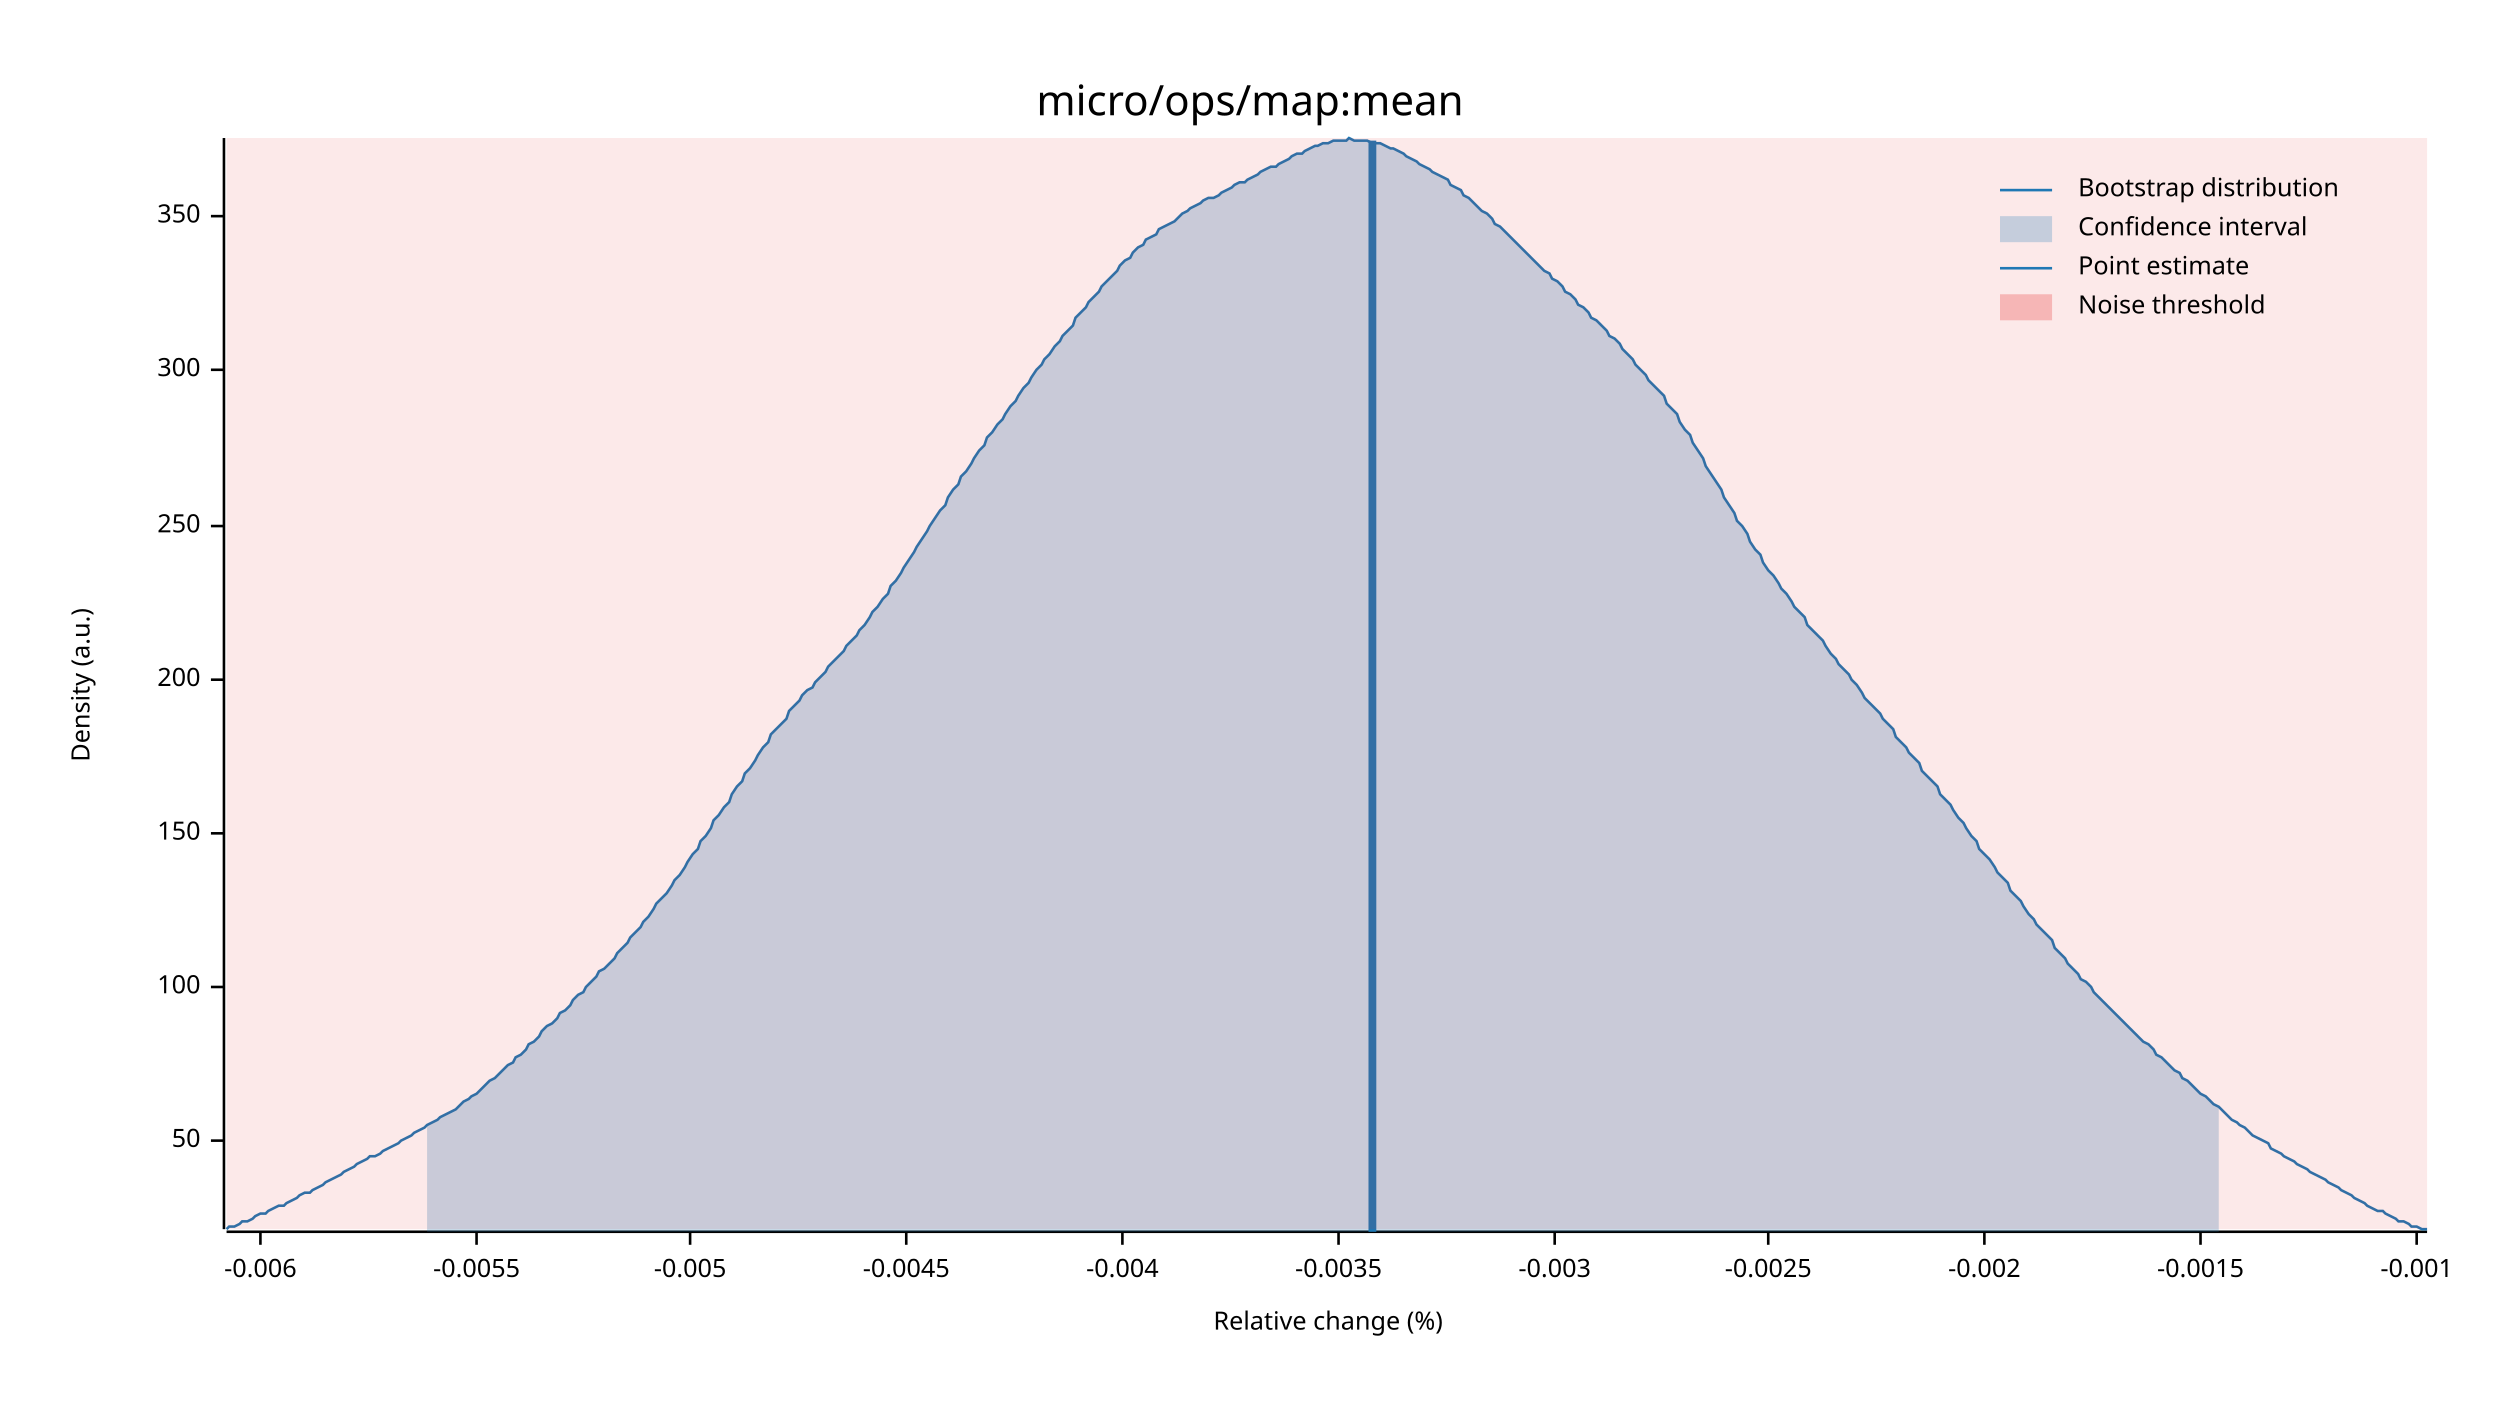
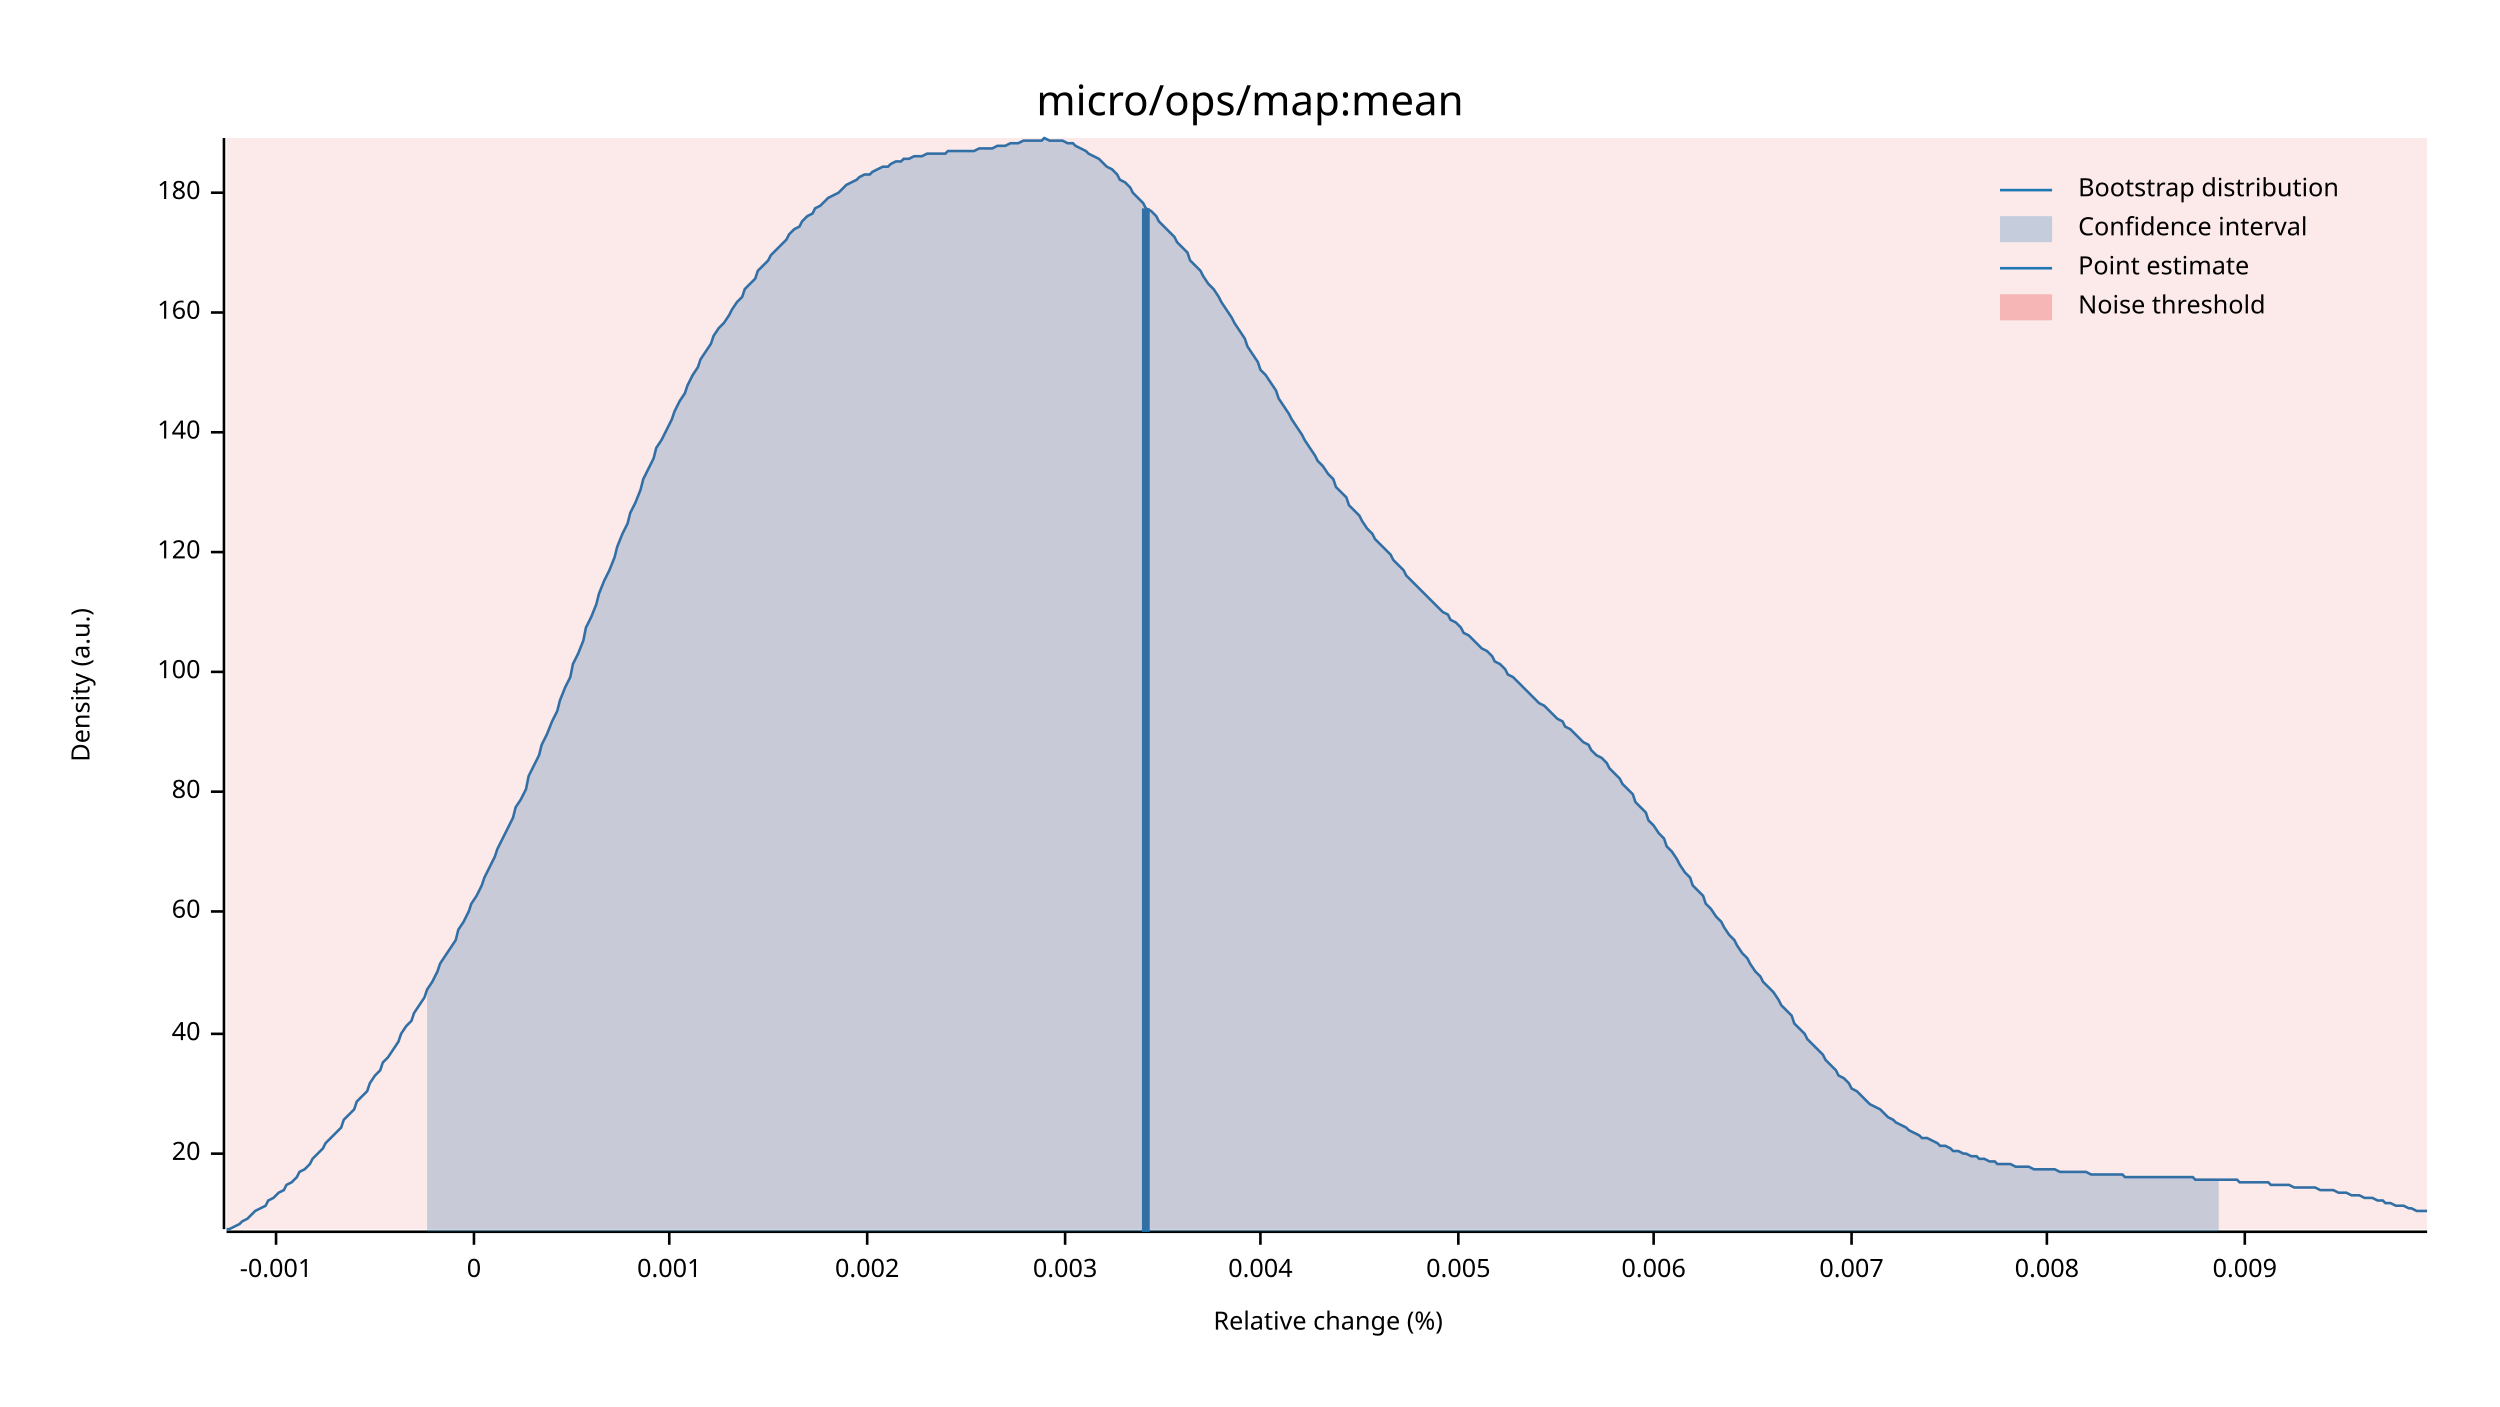
<svg xmlns="http://www.w3.org/2000/svg" width="960" height="540" viewBox="0 0 960 540">
  <text x="480" y="32" dy="0.76em" text-anchor="middle" font-family="sans-serif" font-size="16.129" opacity="1" fill="#000000">
micro/ops/map:mean
</text>
  <text x="27" y="263" dy="0.76em" text-anchor="middle" font-family="sans-serif" font-size="9.677" opacity="1" fill="#000000" transform="rotate(270, 27, 263)">
Density (a.u.)
</text>
  <text x="510" y="513" dy="-0.5ex" text-anchor="middle" font-family="sans-serif" font-size="9.677" opacity="1" fill="#000000">
Relative change (%)
</text>
  <polyline fill="none" opacity="1" stroke="#000000" stroke-width="1" points="86,53 86,472 " />
-   <text x="77" y="438" dy="0.5ex" text-anchor="end" font-family="sans-serif" font-size="9.677" opacity="1" fill="#000000">
- 50
+   <text x="77" y="443" dy="0.5ex" text-anchor="end" font-family="sans-serif" font-size="9.677" opacity="1" fill="#000000">
+ 20
</text>
-   <polyline fill="none" opacity="1" stroke="#000000" stroke-width="1" points="81,438 86,438 " />
-   <text x="77" y="379" dy="0.5ex" text-anchor="end" font-family="sans-serif" font-size="9.677" opacity="1" fill="#000000">
+   <polyline fill="none" opacity="1" stroke="#000000" stroke-width="1" points="81,443 86,443 " />
+   <text x="77" y="397" dy="0.5ex" text-anchor="end" font-family="sans-serif" font-size="9.677" opacity="1" fill="#000000">
+ 40
+ </text>
+   <polyline fill="none" opacity="1" stroke="#000000" stroke-width="1" points="81,397 86,397 " />
+   <text x="77" y="350" dy="0.5ex" text-anchor="end" font-family="sans-serif" font-size="9.677" opacity="1" fill="#000000">
+ 60
+ </text>
+   <polyline fill="none" opacity="1" stroke="#000000" stroke-width="1" points="81,350 86,350 " />
+   <text x="77" y="304" dy="0.5ex" text-anchor="end" font-family="sans-serif" font-size="9.677" opacity="1" fill="#000000">
+ 80
+ </text>
+   <polyline fill="none" opacity="1" stroke="#000000" stroke-width="1" points="81,304 86,304 " />
+   <text x="77" y="258" dy="0.5ex" text-anchor="end" font-family="sans-serif" font-size="9.677" opacity="1" fill="#000000">
100
</text>
-   <polyline fill="none" opacity="1" stroke="#000000" stroke-width="1" points="81,379 86,379 " />
-   <text x="77" y="320" dy="0.5ex" text-anchor="end" font-family="sans-serif" font-size="9.677" opacity="1" fill="#000000">
- 150
+   <polyline fill="none" opacity="1" stroke="#000000" stroke-width="1" points="81,258 86,258 " />
+   <text x="77" y="212" dy="0.5ex" text-anchor="end" font-family="sans-serif" font-size="9.677" opacity="1" fill="#000000">
+ 120
</text>
-   <polyline fill="none" opacity="1" stroke="#000000" stroke-width="1" points="81,320 86,320 " />
-   <text x="77" y="261" dy="0.5ex" text-anchor="end" font-family="sans-serif" font-size="9.677" opacity="1" fill="#000000">
- 200
+   <polyline fill="none" opacity="1" stroke="#000000" stroke-width="1" points="81,212 86,212 " />
+   <text x="77" y="166" dy="0.5ex" text-anchor="end" font-family="sans-serif" font-size="9.677" opacity="1" fill="#000000">
+ 140
</text>
-   <polyline fill="none" opacity="1" stroke="#000000" stroke-width="1" points="81,261 86,261 " />
-   <text x="77" y="202" dy="0.5ex" text-anchor="end" font-family="sans-serif" font-size="9.677" opacity="1" fill="#000000">
- 250
+   <polyline fill="none" opacity="1" stroke="#000000" stroke-width="1" points="81,166 86,166 " />
+   <text x="77" y="120" dy="0.5ex" text-anchor="end" font-family="sans-serif" font-size="9.677" opacity="1" fill="#000000">
+ 160
</text>
-   <polyline fill="none" opacity="1" stroke="#000000" stroke-width="1" points="81,202 86,202 " />
-   <text x="77" y="142" dy="0.5ex" text-anchor="end" font-family="sans-serif" font-size="9.677" opacity="1" fill="#000000">
- 300
+   <polyline fill="none" opacity="1" stroke="#000000" stroke-width="1" points="81,120 86,120 " />
+   <text x="77" y="74" dy="0.5ex" text-anchor="end" font-family="sans-serif" font-size="9.677" opacity="1" fill="#000000">
+ 180
</text>
-   <polyline fill="none" opacity="1" stroke="#000000" stroke-width="1" points="81,142 86,142 " />
-   <text x="77" y="83" dy="0.5ex" text-anchor="end" font-family="sans-serif" font-size="9.677" opacity="1" fill="#000000">
- 350
- </text>
-   <polyline fill="none" opacity="1" stroke="#000000" stroke-width="1" points="81,83 86,83 " />
+   <polyline fill="none" opacity="1" stroke="#000000" stroke-width="1" points="81,74 86,74 " />
  <polyline fill="none" opacity="1" stroke="#000000" stroke-width="1" points="87,473 932,473 " />
-   <text x="100" y="483" dy="0.76em" text-anchor="middle" font-family="sans-serif" font-size="9.677" opacity="1" fill="#000000">
- -0.006
- </text>
-   <polyline fill="none" opacity="1" stroke="#000000" stroke-width="1" points="100,473 100,478 " />
-   <text x="183" y="483" dy="0.76em" text-anchor="middle" font-family="sans-serif" font-size="9.677" opacity="1" fill="#000000">
- -0.0055
- </text>
-   <polyline fill="none" opacity="1" stroke="#000000" stroke-width="1" points="183,473 183,478 " />
-   <text x="265" y="483" dy="0.76em" text-anchor="middle" font-family="sans-serif" font-size="9.677" opacity="1" fill="#000000">
- -0.005
- </text>
-   <polyline fill="none" opacity="1" stroke="#000000" stroke-width="1" points="265,473 265,478 " />
-   <text x="348" y="483" dy="0.76em" text-anchor="middle" font-family="sans-serif" font-size="9.677" opacity="1" fill="#000000">
- -0.0045
- </text>
-   <polyline fill="none" opacity="1" stroke="#000000" stroke-width="1" points="348,473 348,478 " />
-   <text x="431" y="483" dy="0.76em" text-anchor="middle" font-family="sans-serif" font-size="9.677" opacity="1" fill="#000000">
- -0.004
- </text>
-   <polyline fill="none" opacity="1" stroke="#000000" stroke-width="1" points="431,473 431,478 " />
-   <text x="514" y="483" dy="0.76em" text-anchor="middle" font-family="sans-serif" font-size="9.677" opacity="1" fill="#000000">
- -0.0035
- </text>
-   <polyline fill="none" opacity="1" stroke="#000000" stroke-width="1" points="514,473 514,478 " />
-   <text x="597" y="483" dy="0.76em" text-anchor="middle" font-family="sans-serif" font-size="9.677" opacity="1" fill="#000000">
- -0.003
- </text>
-   <polyline fill="none" opacity="1" stroke="#000000" stroke-width="1" points="597,473 597,478 " />
-   <text x="679" y="483" dy="0.76em" text-anchor="middle" font-family="sans-serif" font-size="9.677" opacity="1" fill="#000000">
- -0.0025
- </text>
-   <polyline fill="none" opacity="1" stroke="#000000" stroke-width="1" points="679,473 679,478 " />
-   <text x="762" y="483" dy="0.76em" text-anchor="middle" font-family="sans-serif" font-size="9.677" opacity="1" fill="#000000">
- -0.002
- </text>
-   <polyline fill="none" opacity="1" stroke="#000000" stroke-width="1" points="762,473 762,478 " />
-   <text x="845" y="483" dy="0.76em" text-anchor="middle" font-family="sans-serif" font-size="9.677" opacity="1" fill="#000000">
- -0.0015
- </text>
-   <polyline fill="none" opacity="1" stroke="#000000" stroke-width="1" points="845,473 845,478 " />
-   <text x="928" y="483" dy="0.76em" text-anchor="middle" font-family="sans-serif" font-size="9.677" opacity="1" fill="#000000">
+   <text x="106" y="483" dy="0.76em" text-anchor="middle" font-family="sans-serif" font-size="9.677" opacity="1" fill="#000000">
-0.001
</text>
-   <polyline fill="none" opacity="1" stroke="#000000" stroke-width="1" points="928,473 928,478 " />
-   <polyline fill="none" opacity="1" stroke="#1F78B4" stroke-width="1" points="87,472 88,471 90,471 92,470 93,469 95,469 97,468 98,467 100,466 102,466 103,465 105,464 107,463 109,463 110,462 112,461 114,460 115,459 117,458 119,458 120,457 122,456 124,455 125,454 127,453 129,452 131,451 132,450 134,449 136,448 137,447 139,446 141,445 142,444 144,444 146,443 147,442 149,441 151,440 153,439 154,438 156,437 158,436 159,435 161,434 163,433 164,432 166,431 168,430 169,429 171,428 173,427 175,426 176,425 178,423 180,422 181,421 183,420 185,418 186,417 188,415 190,414 191,413 193,411 195,409 197,408 198,406 200,405 202,403 203,401 205,400 207,398 208,396 210,394 212,393 214,391 215,389 217,388 219,386 220,384 222,382 224,381 225,379 227,377 229,375 230,373 232,372 234,370 236,368 237,366 239,364 241,362 242,360 244,358 246,356 247,354 249,352 251,349 252,347 254,345 256,343 258,340 259,338 261,336 263,333 264,331 266,328 268,326 269,323 271,321 273,318 274,315 276,313 278,310 280,308 281,305 283,302 285,300 286,297 288,295 290,292 291,290 293,287 295,285 296,282 298,280 300,278 302,276 303,273 305,271 307,269 308,267 310,265 312,264 313,262 315,260 317,258 318,256 320,254 322,252 324,250 325,248 327,246 329,244 330,242 332,240 334,237 335,235 337,233 339,230 341,228 342,225 344,223 346,220 347,218 349,215 351,212 352,210 354,207 356,204 357,202 359,199 361,196 363,194 364,191 366,188 368,186 369,183 371,181 373,178 374,176 376,173 378,171 379,168 381,166 383,163 385,161 386,159 388,156 390,154 391,152 393,149 395,147 396,145 398,142 400,140 401,138 403,136 405,133 407,131 408,129 410,127 412,125 413,122 415,120 417,118 418,116 420,114 422,112 423,110 425,108 427,106 429,104 430,102 432,100 434,99 435,97 437,95 439,94 440,92 442,91 444,90 445,88 447,87 449,86 451,85 452,84 454,82 456,81 457,80 459,79 461,78 462,77 464,76 466,76 468,75 469,74 471,73 473,72 474,71 476,70 478,70 479,69 481,68 483,67 484,66 486,65 488,64 490,64 491,63 493,62 495,61 496,60 498,59 500,59 501,58 503,57 505,56 506,56 508,55 510,55 512,54 513,54 515,54 517,54 518,53 520,54 522,54 523,54 525,54 527,55 528,55 530,55 532,56 534,57 535,57 537,58 539,59 540,60 542,61 544,62 545,63 547,64 549,65 550,66 552,67 554,68 556,69 557,71 559,72 561,73 562,75 564,76 566,78 567,79 569,81 571,82 573,84 574,86 576,87 578,89 579,90 581,92 583,94 584,95 586,97 588,99 589,100 591,102 593,104 595,105 596,107 598,108 600,110 601,112 603,113 605,115 606,117 608,118 610,120 611,122 613,123 615,125 617,127 618,129 620,130 622,132 623,134 625,136 627,138 628,140 630,142 632,144 633,146 635,148 637,150 639,152 640,155 642,157 644,159 645,162 647,165 649,167 650,170 652,173 654,176 655,179 657,182 659,185 661,188 662,191 664,194 666,197 667,200 669,202 671,205 672,208 674,211 676,213 677,216 679,219 681,221 683,224 684,226 686,228 688,231 689,233 691,235 693,237 694,240 696,242 698,244 700,246 701,248 703,251 705,253 706,255 708,257 710,259 711,261 713,263 715,266 716,268 718,270 720,272 722,274 723,276 725,278 727,280 728,283 730,285 732,287 733,289 735,291 737,293 738,296 740,298 742,300 744,302 745,305 747,307 749,309 750,311 752,314 754,316 755,318 757,321 759,323 760,326 762,328 764,330 766,333 767,335 769,337 771,339 772,342 774,344 776,346 777,348 779,351 781,353 782,355 784,357 786,359 788,361 789,364 791,366 793,368 794,370 796,372 798,374 799,376 801,377 803,379 804,381 806,383 808,385 810,387 811,388 813,390 815,392 816,393 818,395 820,397 821,398 823,400 825,401 827,403 828,405 830,406 832,408 833,409 835,411 837,412 838,414 840,415 842,417 843,418 845,420 847,421 849,423 850,424 852,425 854,427 855,428 857,430 859,431 860,432 862,433 864,435 865,436 867,437 869,438 871,439 872,441 874,442 876,443 877,444 879,445 881,446 882,447 884,448 886,449 887,450 889,451 891,452 893,453 894,454 896,455 898,456 899,457 901,458 903,459 904,460 906,461 908,462 909,463 911,464 913,465 915,465 916,466 918,467 920,468 921,469 923,469 925,470 926,471 928,471 930,472 932,472 " />
-   <polygon opacity="0.25" fill="#1F78B4" points="164,432 166,431 168,430 169,429 171,428 173,427 175,426 176,425 178,423 180,422 181,421 183,420 185,418 186,417 188,415 190,414 191,413 193,411 195,409 197,408 198,406 200,405 202,403 203,401 205,400 207,398 208,396 210,394 212,393 214,391 215,389 217,388 219,386 220,384 222,382 224,381 225,379 227,377 229,375 230,373 232,372 234,370 236,368 237,366 239,364 241,362 242,360 244,358 246,356 247,354 249,352 251,349 252,347 254,345 256,343 258,340 259,338 261,336 263,333 264,331 266,328 268,326 269,323 271,321 273,318 274,315 276,313 278,310 280,308 281,305 283,302 285,300 286,297 288,295 290,292 291,290 293,287 295,285 296,282 298,280 300,278 302,276 303,273 305,271 307,269 308,267 310,265 312,264 313,262 315,260 317,258 318,256 320,254 322,252 324,250 325,248 327,246 329,244 330,242 332,240 334,237 335,235 337,233 339,230 341,228 342,225 344,223 346,220 347,218 349,215 351,212 352,210 354,207 356,204 357,202 359,199 361,196 363,194 364,191 366,188 368,186 369,183 371,181 373,178 374,176 376,173 378,171 379,168 381,166 383,163 385,161 386,159 388,156 390,154 391,152 393,149 395,147 396,145 398,142 400,140 401,138 403,136 405,133 407,131 408,129 410,127 412,125 413,122 415,120 417,118 418,116 420,114 422,112 423,110 425,108 427,106 429,104 430,102 432,100 434,99 435,97 437,95 439,94 440,92 442,91 444,90 445,88 447,87 449,86 451,85 452,84 454,82 456,81 457,80 459,79 461,78 462,77 464,76 466,76 468,75 469,74 471,73 473,72 474,71 476,70 478,70 479,69 481,68 483,67 484,66 486,65 488,64 490,64 491,63 493,62 495,61 496,60 498,59 500,59 501,58 503,57 505,56 506,56 508,55 510,55 512,54 513,54 515,54 517,54 518,53 520,54 522,54 523,54 525,54 527,55 528,55 530,55 532,56 534,57 535,57 537,58 539,59 540,60 542,61 544,62 545,63 547,64 549,65 550,66 552,67 554,68 556,69 557,71 559,72 561,73 562,75 564,76 566,78 567,79 569,81 571,82 573,84 574,86 576,87 578,89 579,90 581,92 583,94 584,95 586,97 588,99 589,100 591,102 593,104 595,105 596,107 598,108 600,110 601,112 603,113 605,115 606,117 608,118 610,120 611,122 613,123 615,125 617,127 618,129 620,130 622,132 623,134 625,136 627,138 628,140 630,142 632,144 633,146 635,148 637,150 639,152 640,155 642,157 644,159 645,162 647,165 649,167 650,170 652,173 654,176 655,179 657,182 659,185 661,188 662,191 664,194 666,197 667,200 669,202 671,205 672,208 674,211 676,213 677,216 679,219 681,221 683,224 684,226 686,228 688,231 689,233 691,235 693,237 694,240 696,242 698,244 700,246 701,248 703,251 705,253 706,255 708,257 710,259 711,261 713,263 715,266 716,268 718,270 720,272 722,274 723,276 725,278 727,280 728,283 730,285 732,287 733,289 735,291 737,293 738,296 740,298 742,300 744,302 745,305 747,307 749,309 750,311 752,314 754,316 755,318 757,321 759,323 760,326 762,328 764,330 766,333 767,335 769,337 771,339 772,342 774,344 776,346 777,348 779,351 781,353 782,355 784,357 786,359 788,361 789,364 791,366 793,368 794,370 796,372 798,374 799,376 801,377 803,379 804,381 806,383 808,385 810,387 811,388 813,390 815,392 816,393 818,395 820,397 821,398 823,400 825,401 827,403 828,405 830,406 832,408 833,409 835,411 837,412 838,414 840,415 842,417 843,418 845,420 847,421 849,423 850,424 852,425 852,473 164,473 " />
-   <polyline fill="none" opacity="1" stroke="#1F78B4" stroke-width="3" points="527,473 527,54 " />
+   <polyline fill="none" opacity="1" stroke="#000000" stroke-width="1" points="106,473 106,478 " />
+   <text x="182" y="483" dy="0.76em" text-anchor="middle" font-family="sans-serif" font-size="9.677" opacity="1" fill="#000000">
+ 0
+ </text>
+   <polyline fill="none" opacity="1" stroke="#000000" stroke-width="1" points="182,473 182,478 " />
+   <text x="257" y="483" dy="0.76em" text-anchor="middle" font-family="sans-serif" font-size="9.677" opacity="1" fill="#000000">
+ 0.001
+ </text>
+   <polyline fill="none" opacity="1" stroke="#000000" stroke-width="1" points="257,473 257,478 " />
+   <text x="333" y="483" dy="0.76em" text-anchor="middle" font-family="sans-serif" font-size="9.677" opacity="1" fill="#000000">
+ 0.002
+ </text>
+   <polyline fill="none" opacity="1" stroke="#000000" stroke-width="1" points="333,473 333,478 " />
+   <text x="409" y="483" dy="0.76em" text-anchor="middle" font-family="sans-serif" font-size="9.677" opacity="1" fill="#000000">
+ 0.003
+ </text>
+   <polyline fill="none" opacity="1" stroke="#000000" stroke-width="1" points="409,473 409,478 " />
+   <text x="484" y="483" dy="0.76em" text-anchor="middle" font-family="sans-serif" font-size="9.677" opacity="1" fill="#000000">
+ 0.004
+ </text>
+   <polyline fill="none" opacity="1" stroke="#000000" stroke-width="1" points="484,473 484,478 " />
+   <text x="560" y="483" dy="0.76em" text-anchor="middle" font-family="sans-serif" font-size="9.677" opacity="1" fill="#000000">
+ 0.005
+ </text>
+   <polyline fill="none" opacity="1" stroke="#000000" stroke-width="1" points="560,473 560,478 " />
+   <text x="635" y="483" dy="0.76em" text-anchor="middle" font-family="sans-serif" font-size="9.677" opacity="1" fill="#000000">
+ 0.006
+ </text>
+   <polyline fill="none" opacity="1" stroke="#000000" stroke-width="1" points="635,473 635,478 " />
+   <text x="711" y="483" dy="0.76em" text-anchor="middle" font-family="sans-serif" font-size="9.677" opacity="1" fill="#000000">
+ 0.007
+ </text>
+   <polyline fill="none" opacity="1" stroke="#000000" stroke-width="1" points="711,473 711,478 " />
+   <text x="786" y="483" dy="0.76em" text-anchor="middle" font-family="sans-serif" font-size="9.677" opacity="1" fill="#000000">
+ 0.008
+ </text>
+   <polyline fill="none" opacity="1" stroke="#000000" stroke-width="1" points="786,473 786,478 " />
+   <text x="862" y="483" dy="0.76em" text-anchor="middle" font-family="sans-serif" font-size="9.677" opacity="1" fill="#000000">
+ 0.009
+ </text>
+   <polyline fill="none" opacity="1" stroke="#000000" stroke-width="1" points="862,473 862,478 " />
+   <polyline fill="none" opacity="1" stroke="#1F78B4" stroke-width="1" points="87,472 88,472 90,471 92,470 93,469 95,468 97,466 98,465 100,464 102,463 103,461 105,460 107,458 109,457 110,455 112,454 114,452 115,450 117,449 119,447 120,445 122,443 124,441 125,439 127,437 129,435 131,433 132,430 134,428 136,426 137,423 139,421 141,419 142,416 144,413 146,411 147,408 149,406 151,403 153,400 154,397 156,394 158,392 159,389 161,386 163,383 164,380 166,377 168,373 169,370 171,367 173,364 175,361 176,357 178,354 180,350 181,347 183,344 185,340 186,337 188,333 190,329 191,326 193,322 195,318 197,314 198,310 200,307 202,303 203,298 205,294 207,290 208,286 210,282 212,277 214,273 215,269 217,264 219,260 220,255 222,251 224,246 225,241 227,237 229,232 230,228 232,223 234,219 236,214 237,210 239,205 241,201 242,197 244,193 246,188 247,184 249,180 251,176 252,172 254,169 256,165 258,161 259,158 261,154 263,151 264,148 266,144 268,141 269,138 271,135 273,132 274,129 276,126 278,124 280,121 281,119 283,116 285,114 286,111 288,109 290,107 291,104 293,102 295,100 296,98 298,96 300,94 302,92 303,90 305,88 307,87 308,85 310,83 312,82 313,80 315,79 317,77 318,76 320,75 322,74 324,72 325,71 327,70 329,69 330,68 332,67 334,67 335,66 337,65 339,64 341,64 342,63 344,62 346,62 347,61 349,61 351,60 352,60 354,60 356,59 357,59 359,59 361,59 363,59 364,58 366,58 368,58 369,58 371,58 373,58 374,58 376,57 378,57 379,57 381,57 383,56 385,56 386,56 388,55 390,55 391,55 393,54 395,54 396,54 398,54 400,54 401,53 403,54 405,54 407,54 408,54 410,55 412,55 413,56 415,57 417,58 418,59 420,60 422,61 423,62 425,64 427,65 429,67 430,69 432,70 434,72 435,74 437,76 439,78 440,80 442,81 444,83 445,85 447,87 449,89 451,91 452,93 454,95 456,97 457,100 459,102 461,104 462,106 464,109 466,111 468,114 469,116 471,119 473,122 474,124 476,127 478,130 479,133 481,136 483,139 484,142 486,144 488,147 490,150 491,153 493,156 495,159 496,161 498,164 500,167 501,169 503,172 505,175 506,177 508,179 510,182 512,184 513,187 515,189 517,191 518,194 520,196 522,198 523,200 525,203 527,205 528,207 530,209 532,211 534,213 535,215 537,217 539,219 540,221 542,223 544,225 545,226 547,228 549,230 550,231 552,233 554,235 556,236 557,238 559,239 561,241 562,243 564,244 566,246 567,247 569,249 571,250 573,252 574,254 576,255 578,257 579,259 581,260 583,262 584,263 586,265 588,267 589,268 591,270 593,271 595,273 596,274 598,276 600,277 601,279 603,280 605,282 606,283 608,285 610,286 611,288 613,290 615,291 617,293 618,295 620,297 622,299 623,301 625,303 627,305 628,308 630,310 632,312 633,315 635,317 637,320 639,322 640,325 642,327 644,330 645,332 647,335 649,337 650,340 652,342 654,344 655,347 657,349 659,352 661,354 662,356 664,359 666,361 667,363 669,366 671,368 672,370 674,373 676,375 677,377 679,379 681,381 683,384 684,386 686,388 688,390 689,393 691,395 693,397 694,399 696,401 698,403 700,405 701,407 703,409 705,411 706,413 708,414 710,416 711,418 713,419 715,421 716,422 718,424 720,425 722,426 723,427 725,429 727,430 728,431 730,432 732,433 733,434 735,435 737,436 738,437 740,437 742,438 744,439 745,440 747,440 749,441 750,442 752,442 754,443 755,443 757,444 759,444 760,445 762,445 764,446 766,446 767,447 769,447 771,447 772,447 774,448 776,448 777,448 779,448 781,449 782,449 784,449 786,449 788,449 789,449 791,450 793,450 794,450 796,450 798,450 799,450 801,450 803,451 804,451 806,451 808,451 810,451 811,451 813,451 815,451 816,452 818,452 820,452 821,452 823,452 825,452 827,452 828,452 830,452 832,452 833,452 835,452 837,452 838,452 840,452 842,452 843,453 845,453 847,453 849,453 850,453 852,453 854,453 855,453 857,453 859,453 860,454 862,454 864,454 865,454 867,454 869,454 871,454 872,455 874,455 876,455 877,455 879,455 881,456 882,456 884,456 886,456 887,456 889,456 891,457 893,457 894,457 896,457 898,458 899,458 901,458 903,459 904,459 906,459 908,460 909,460 911,460 913,461 915,461 916,462 918,462 920,463 921,463 923,463 925,464 926,464 928,465 930,465 932,465 " />
+   <polygon opacity="0.25" fill="#1F78B4" points="164,380 166,377 168,373 169,370 171,367 173,364 175,361 176,357 178,354 180,350 181,347 183,344 185,340 186,337 188,333 190,329 191,326 193,322 195,318 197,314 198,310 200,307 202,303 203,298 205,294 207,290 208,286 210,282 212,277 214,273 215,269 217,264 219,260 220,255 222,251 224,246 225,241 227,237 229,232 230,228 232,223 234,219 236,214 237,210 239,205 241,201 242,197 244,193 246,188 247,184 249,180 251,176 252,172 254,169 256,165 258,161 259,158 261,154 263,151 264,148 266,144 268,141 269,138 271,135 273,132 274,129 276,126 278,124 280,121 281,119 283,116 285,114 286,111 288,109 290,107 291,104 293,102 295,100 296,98 298,96 300,94 302,92 303,90 305,88 307,87 308,85 310,83 312,82 313,80 315,79 317,77 318,76 320,75 322,74 324,72 325,71 327,70 329,69 330,68 332,67 334,67 335,66 337,65 339,64 341,64 342,63 344,62 346,62 347,61 349,61 351,60 352,60 354,60 356,59 357,59 359,59 361,59 363,59 364,58 366,58 368,58 369,58 371,58 373,58 374,58 376,57 378,57 379,57 381,57 383,56 385,56 386,56 388,55 390,55 391,55 393,54 395,54 396,54 398,54 400,54 401,53 403,54 405,54 407,54 408,54 410,55 412,55 413,56 415,57 417,58 418,59 420,60 422,61 423,62 425,64 427,65 429,67 430,69 432,70 434,72 435,74 437,76 439,78 440,80 442,81 444,83 445,85 447,87 449,89 451,91 452,93 454,95 456,97 457,100 459,102 461,104 462,106 464,109 466,111 468,114 469,116 471,119 473,122 474,124 476,127 478,130 479,133 481,136 483,139 484,142 486,144 488,147 490,150 491,153 493,156 495,159 496,161 498,164 500,167 501,169 503,172 505,175 506,177 508,179 510,182 512,184 513,187 515,189 517,191 518,194 520,196 522,198 523,200 525,203 527,205 528,207 530,209 532,211 534,213 535,215 537,217 539,219 540,221 542,223 544,225 545,226 547,228 549,230 550,231 552,233 554,235 556,236 557,238 559,239 561,241 562,243 564,244 566,246 567,247 569,249 571,250 573,252 574,254 576,255 578,257 579,259 581,260 583,262 584,263 586,265 588,267 589,268 591,270 593,271 595,273 596,274 598,276 600,277 601,279 603,280 605,282 606,283 608,285 610,286 611,288 613,290 615,291 617,293 618,295 620,297 622,299 623,301 625,303 627,305 628,308 630,310 632,312 633,315 635,317 637,320 639,322 640,325 642,327 644,330 645,332 647,335 649,337 650,340 652,342 654,344 655,347 657,349 659,352 661,354 662,356 664,359 666,361 667,363 669,366 671,368 672,370 674,373 676,375 677,377 679,379 681,381 683,384 684,386 686,388 688,390 689,393 691,395 693,397 694,399 696,401 698,403 700,405 701,407 703,409 705,411 706,413 708,414 710,416 711,418 713,419 715,421 716,422 718,424 720,425 722,426 723,427 725,429 727,430 728,431 730,432 732,433 733,434 735,435 737,436 738,437 740,437 742,438 744,439 745,440 747,440 749,441 750,442 752,442 754,443 755,443 757,444 759,444 760,445 762,445 764,446 766,446 767,447 769,447 771,447 772,447 774,448 776,448 777,448 779,448 781,449 782,449 784,449 786,449 788,449 789,449 791,450 793,450 794,450 796,450 798,450 799,450 801,450 803,451 804,451 806,451 808,451 810,451 811,451 813,451 815,451 816,452 818,452 820,452 821,452 823,452 825,452 827,452 828,452 830,452 832,452 833,452 835,452 837,452 838,452 840,452 842,452 843,453 845,453 847,453 849,453 850,453 852,453 852,473 164,473 " />
+   <polyline fill="none" opacity="1" stroke="#1F78B4" stroke-width="3" points="440,473 440,80 " />
  <rect x="87" y="53" width="845" height="419" opacity="0.1" fill="#E31A1C" stroke="none" />
  <text x="798" y="68" dy="0.76em" text-anchor="start" font-family="sans-serif" font-size="9.677" opacity="1" fill="#000000">
Bootstrap distribution
</text>
  <text x="798" y="83" dy="0.76em" text-anchor="start" font-family="sans-serif" font-size="9.677" opacity="1" fill="#000000">
Confidence interval
</text>
  <text x="798" y="98" dy="0.76em" text-anchor="start" font-family="sans-serif" font-size="9.677" opacity="1" fill="#000000">
Point estimate
</text>
  <text x="798" y="113" dy="0.76em" text-anchor="start" font-family="sans-serif" font-size="9.677" opacity="1" fill="#000000">
Noise threshold
</text>
  <polyline fill="none" opacity="1" stroke="#1F78B4" stroke-width="1" points="768,73 788,73 " />
  <rect x="768" y="83" width="20" height="10" opacity="0.25" fill="#1F78B4" stroke="none" />
  <polyline fill="none" opacity="1" stroke="#1F78B4" stroke-width="1" points="768,103 788,103 " />
  <rect x="768" y="113" width="20" height="10" opacity="0.25" fill="#E31A1C" stroke="none" />
</svg>
